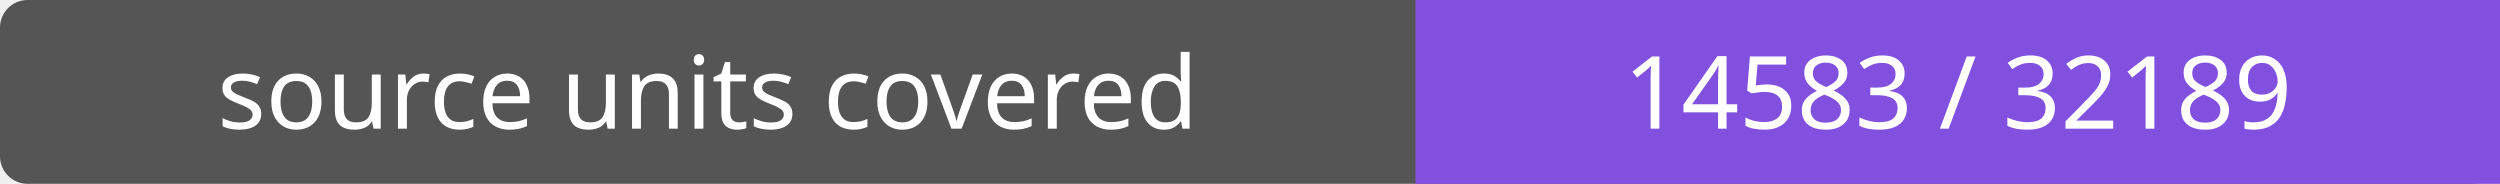
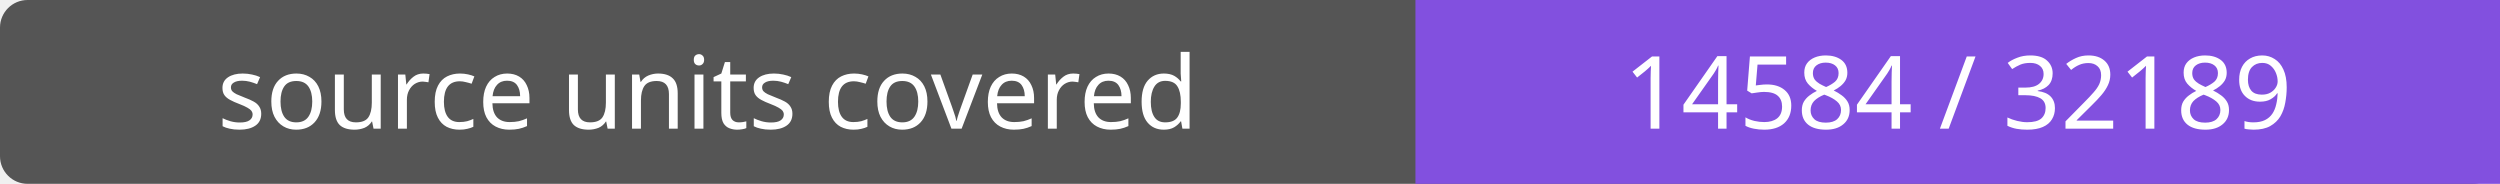
- <svg xmlns="http://www.w3.org/2000/svg" width="272" height="20" role="img" aria-label="source units covered: 14583 / 32189">
+ <svg xmlns="http://www.w3.org/2000/svg" width="272" height="20" role="img" aria-label="source units covered: 14584 / 32189">
  <rect width="272" height="20" rx="3" fill="#555" />
  <path fill="#8250df" d="M154 0h118v20H154z" />
  <g fill="#fff" text-anchor="middle" font-family="Verdana,sans-serif" font-size="11">
    <text x="77.0" y="14">source units covered</text>
-     <text x="213.0" y="14">14583 / 32189</text>
+     <text x="213.0" y="14">14584 / 32189</text>
  </g>
</svg>
